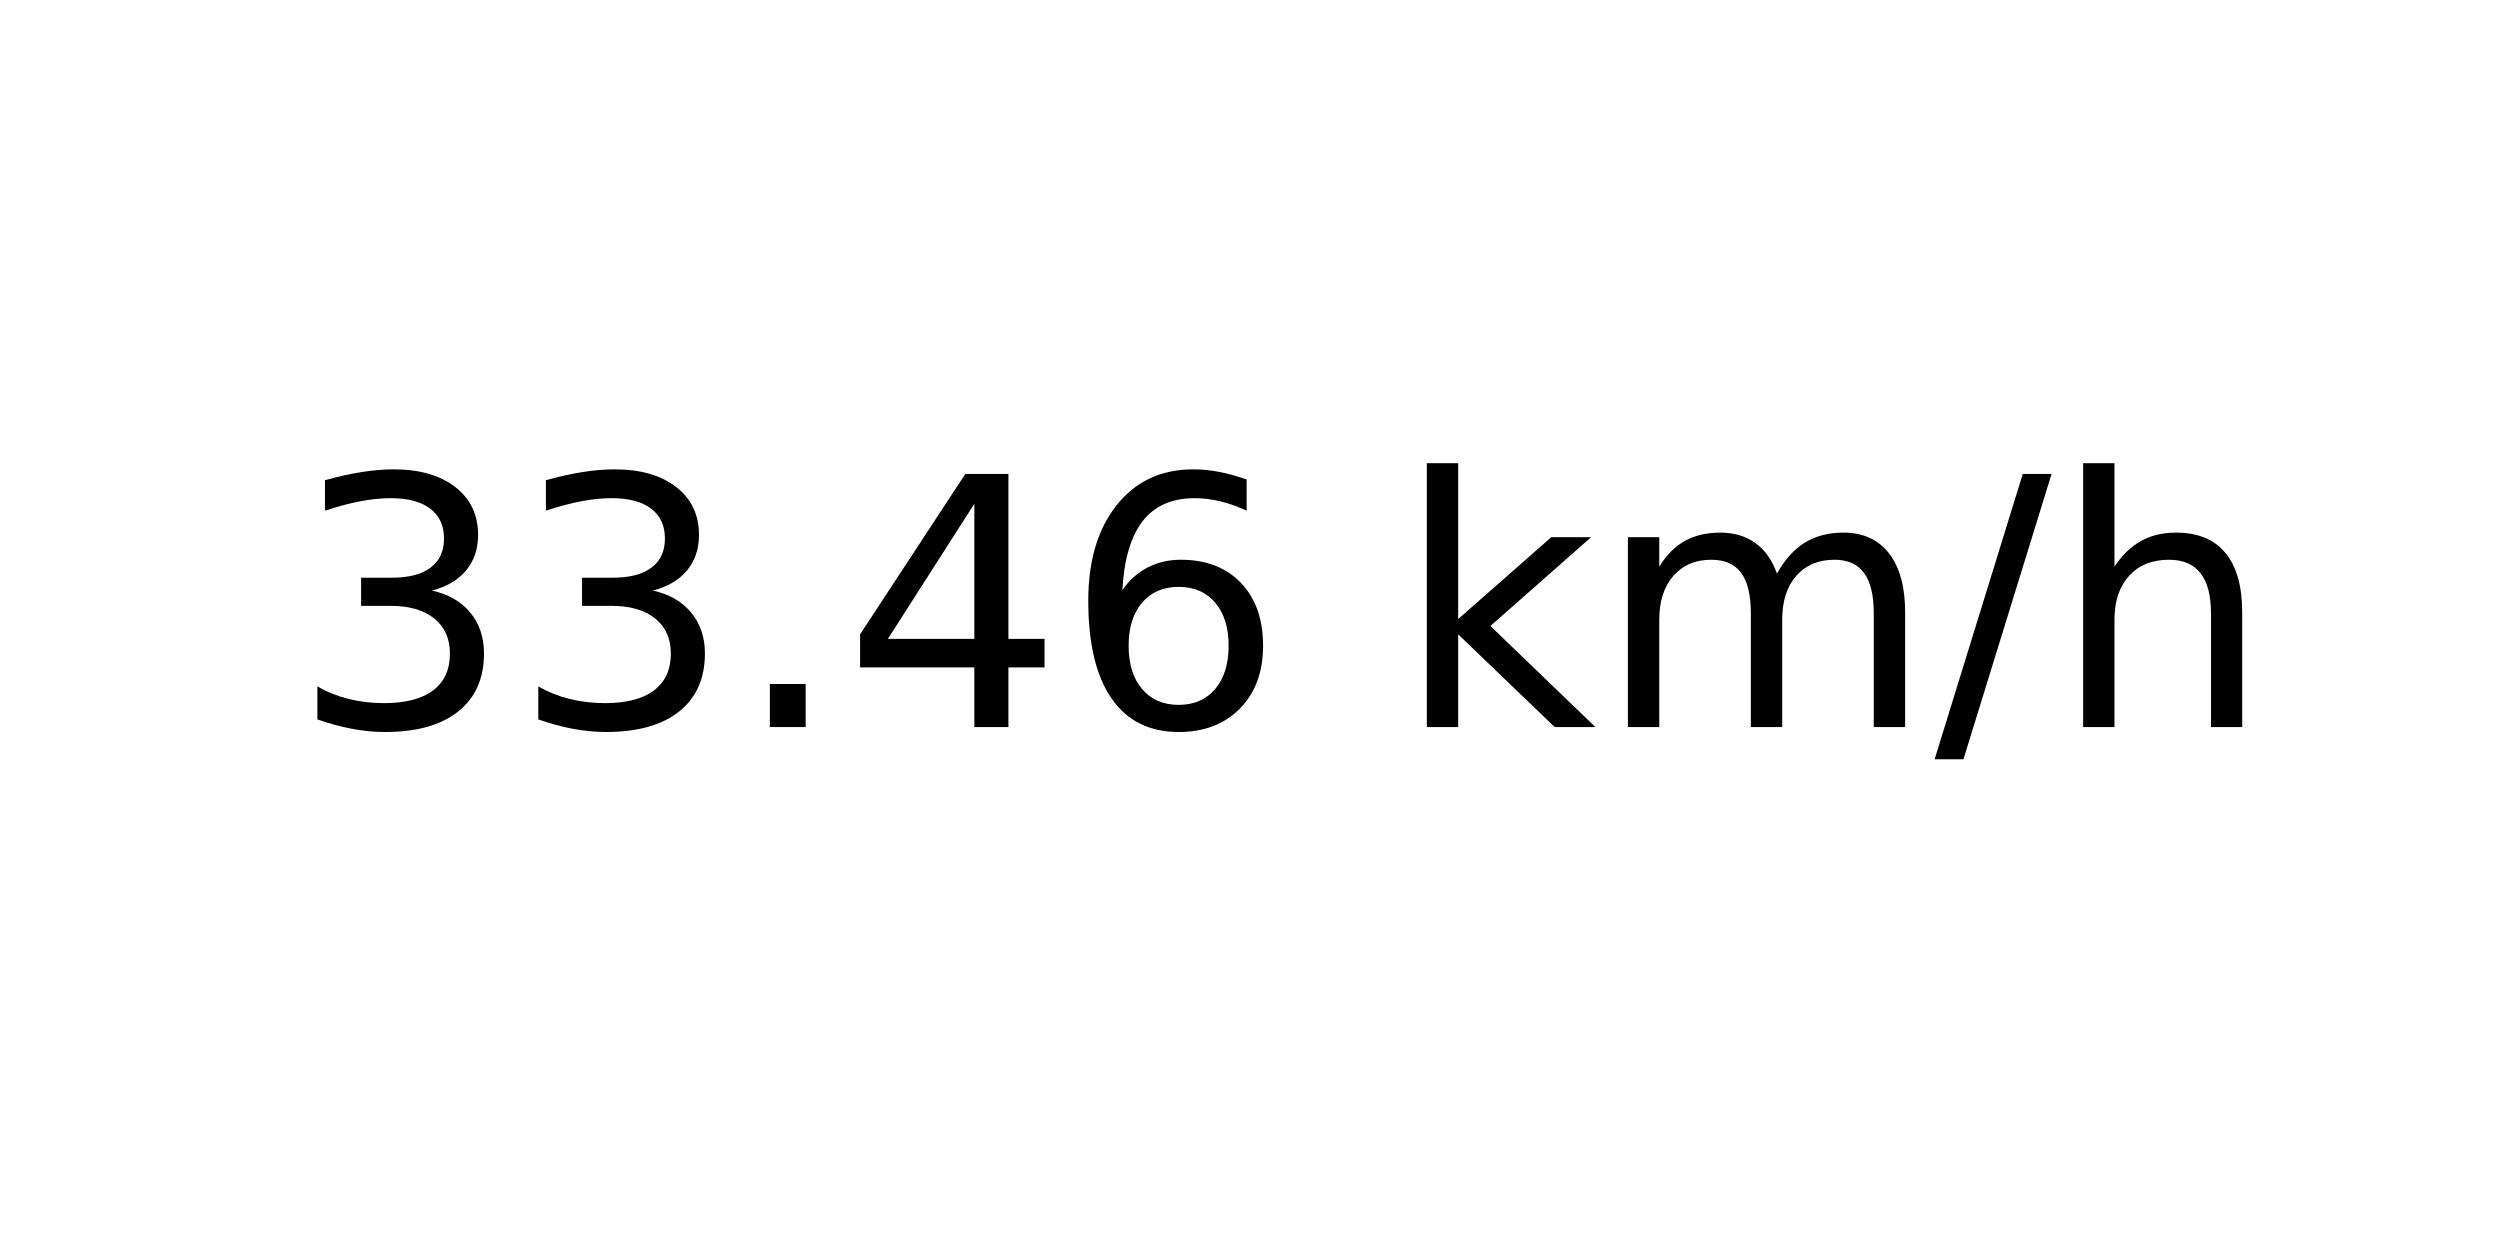
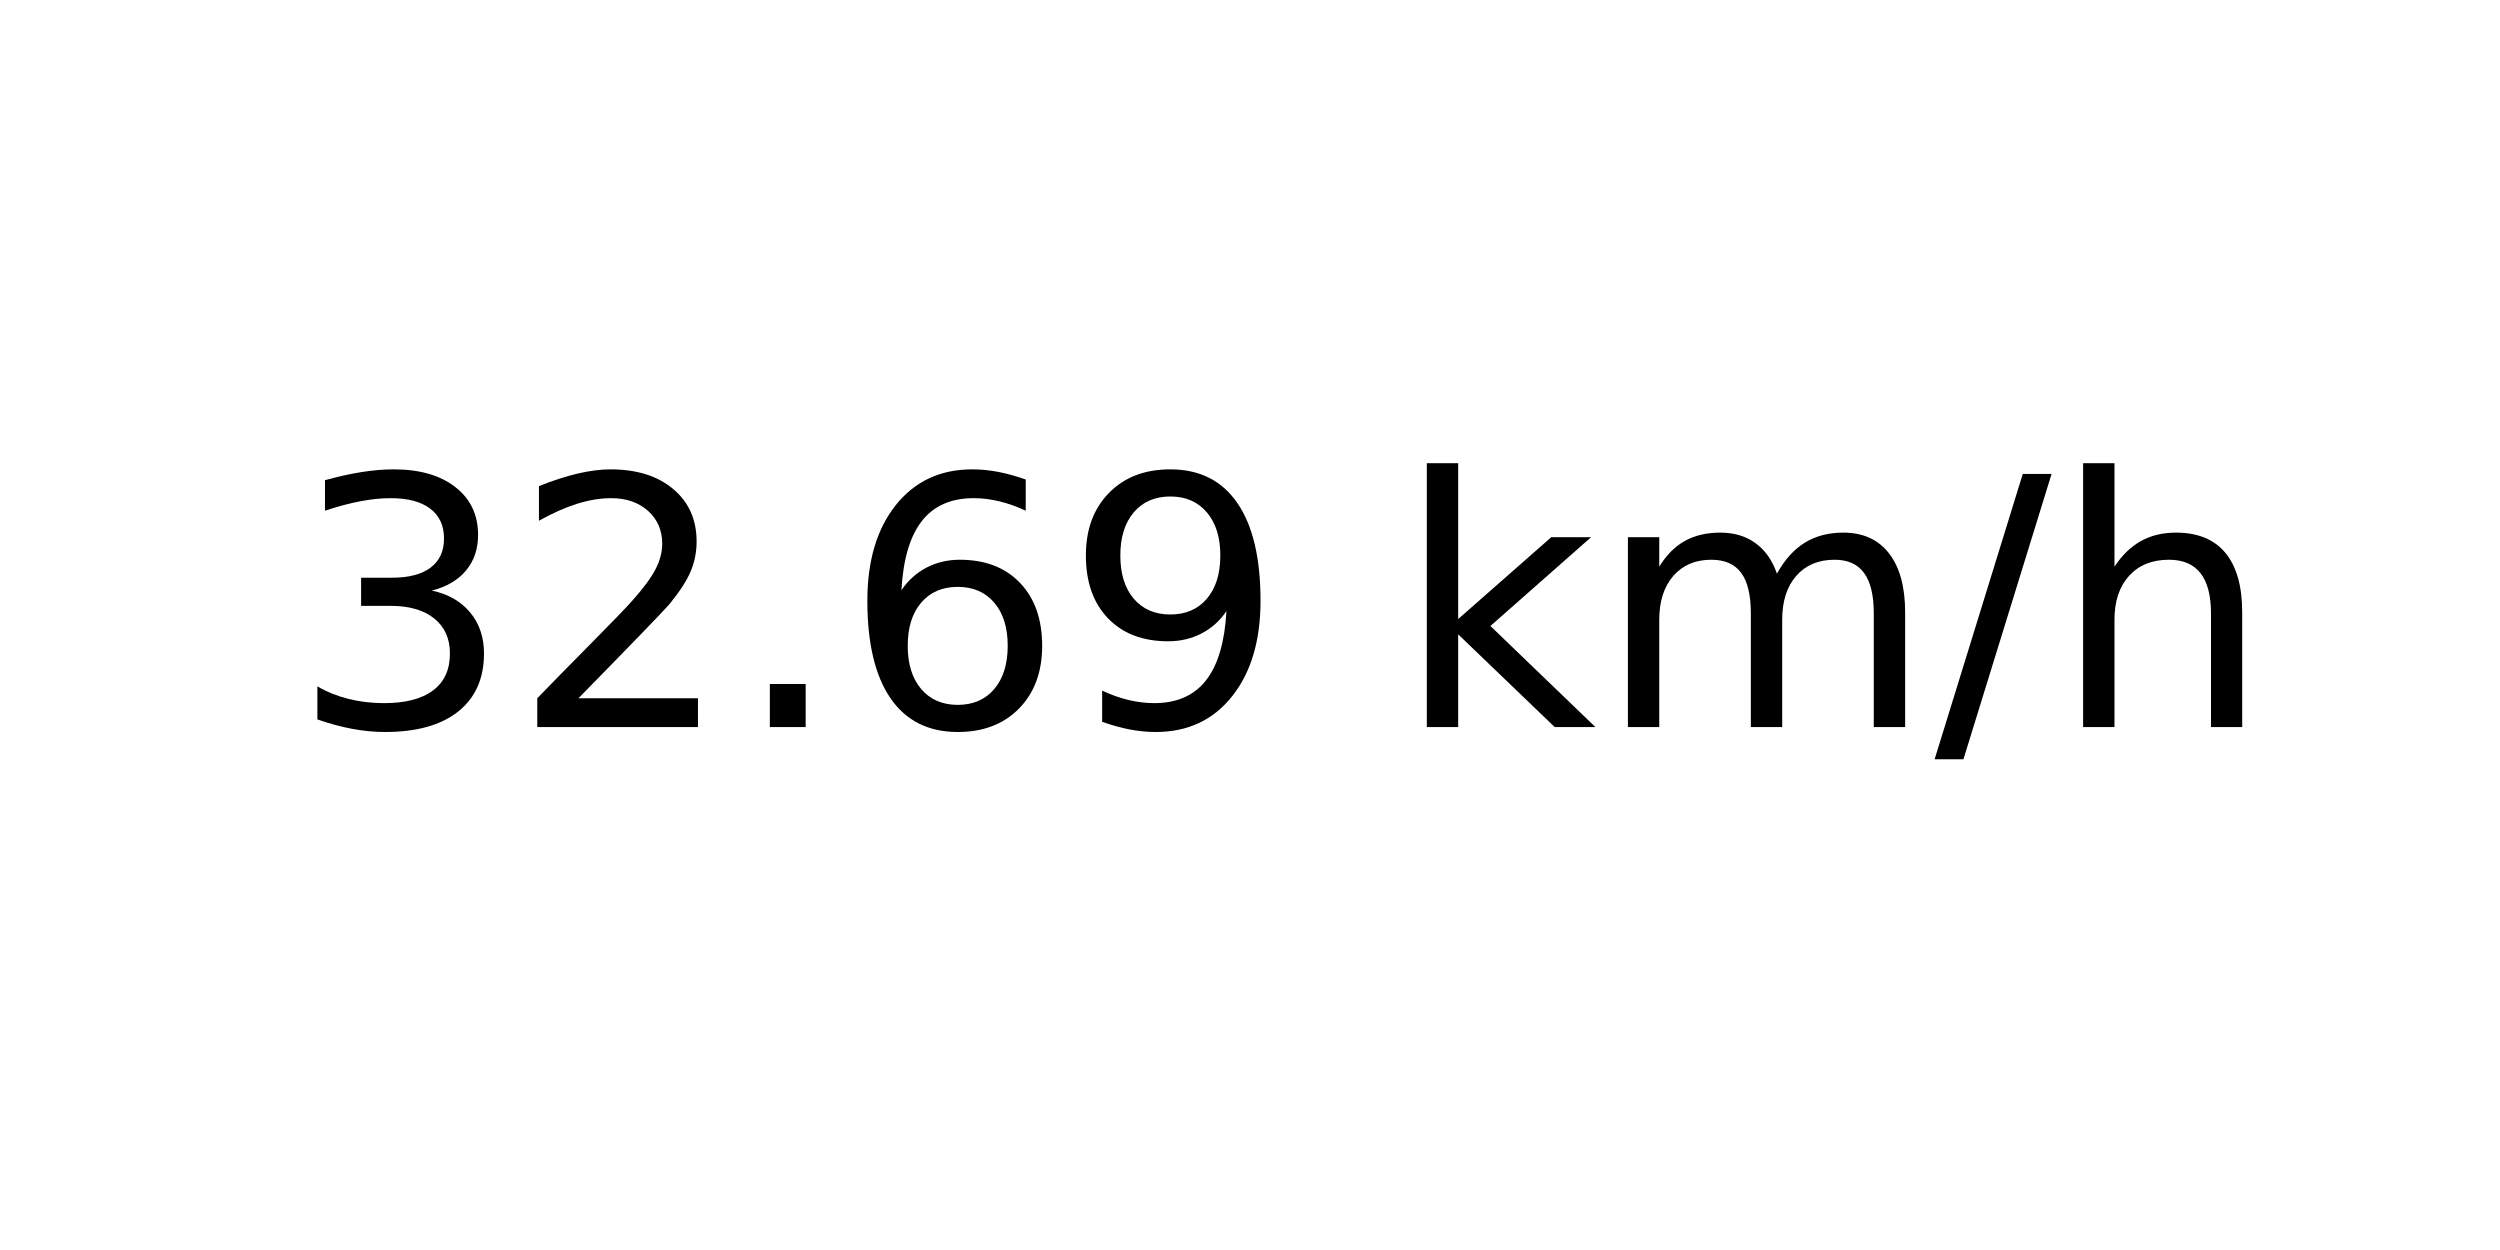
<svg xmlns="http://www.w3.org/2000/svg" xmlns:xlink="http://www.w3.org/1999/xlink" width="72pt" height="36pt" viewBox="0 0 72 36" version="1.1">
  <defs>
    <style type="text/css">*{stroke-linejoin: round; stroke-linecap: butt}</style>
  </defs>
  <g id="figure_1">
    <g id="axes_1">
      <g id="text_1">
        <g transform="translate(8.378125 20.93937) scale(0.1 -0.1)">
          <defs>
            <path id="DejaVuSans-33" d="M 2597 2516  Q 3050 2419 3304 2112  Q 3559 1806 3559 1356  Q 3559 666 3084 287  Q 2609 -91 1734 -91  Q 1441 -91 1130 -33  Q 819 25 488 141  L 488 750  Q 750 597 1062 519  Q 1375 441 1716 441  Q 2309 441 2620 675  Q 2931 909 2931 1356  Q 2931 1769 2642 2001  Q 2353 2234 1838 2234  L 1294 2234  L 1294 2753  L 1863 2753  Q 2328 2753 2575 2939  Q 2822 3125 2822 3475  Q 2822 3834 2567 4026  Q 2313 4219 1838 4219  Q 1578 4219 1281 4162  Q 984 4106 628 3988  L 628 4550  Q 988 4650 1302 4700  Q 1616 4750 1894 4750  Q 2613 4750 3031 4423  Q 3450 4097 3450 3541  Q 3450 3153 3228 2886  Q 3006 2619 2597 2516  z " transform="scale(0.015625)" />
+             <path id="DejaVuSans-32" d="M 1228 531  L 3431 531  L 3431 0  L 469 0  L 469 531  Q 828 903 1448 1529  Q 2069 2156 2228 2338  Q 2531 2678 2651 2914  Q 2772 3150 2772 3378  Q 2772 3750 2511 3984  Q 2250 4219 1831 4219  Q 1534 4219 1204 4116  Q 875 4013 500 3803  L 500 4441  Q 881 4594 1212 4672  Q 1544 4750 1819 4750  Q 2544 4750 2975 4387  Q 3406 4025 3406 3419  Q 3406 3131 3298 2873  Q 3191 2616 2906 2266  Q 2828 2175 2409 1742  Q 1991 1309 1228 531  z " transform="scale(0.015625)" />
            <path id="DejaVuSans-2e" d="M 684 794  L 1344 794  L 1344 0  L 684 0  L 684 794  z " transform="scale(0.015625)" />
-             <path id="DejaVuSans-34" d="M 2419 4116  L 825 1625  L 2419 1625  L 2419 4116  z M 2253 4666  L 3047 4666  L 3047 1625  L 3713 1625  L 3713 1100  L 3047 1100  L 3047 0  L 2419 0  L 2419 1100  L 313 1100  L 313 1709  L 2253 4666  z " transform="scale(0.015625)" />
            <path id="DejaVuSans-36" d="M 2113 2584  Q 1688 2584 1439 2293  Q 1191 2003 1191 1497  Q 1191 994 1439 701  Q 1688 409 2113 409  Q 2538 409 2786 701  Q 3034 994 3034 1497  Q 3034 2003 2786 2293  Q 2538 2584 2113 2584  z M 3366 4563  L 3366 3988  Q 3128 4100 2886 4159  Q 2644 4219 2406 4219  Q 1781 4219 1451 3797  Q 1122 3375 1075 2522  Q 1259 2794 1537 2939  Q 1816 3084 2150 3084  Q 2853 3084 3261 2657  Q 3669 2231 3669 1497  Q 3669 778 3244 343  Q 2819 -91 2113 -91  Q 1303 -91 875 529  Q 447 1150 447 2328  Q 447 3434 972 4092  Q 1497 4750 2381 4750  Q 2619 4750 2861 4703  Q 3103 4656 3366 4563  z " transform="scale(0.015625)" />
+             <path id="DejaVuSans-39" d="M 703 97  L 703 672  Q 941 559 1184 500  Q 1428 441 1663 441  Q 2288 441 2617 861  Q 2947 1281 2994 2138  Q 2813 1869 2534 1725  Q 2256 1581 1919 1581  Q 1219 1581 811 2004  Q 403 2428 403 3163  Q 403 3881 828 4315  Q 1253 4750 1959 4750  Q 2769 4750 3195 4129  Q 3622 3509 3622 2328  Q 3622 1225 3098 567  Q 2575 -91 1691 -91  Q 1453 -91 1209 -44  Q 966 3 703 97  z M 1959 2075  Q 2384 2075 2632 2365  Q 2881 2656 2881 3163  Q 2881 3666 2632 3958  Q 2384 4250 1959 4250  Q 1534 4250 1286 3958  Q 1038 3666 1038 3163  Q 1038 2656 1286 2365  Q 1534 2075 1959 2075  z " transform="scale(0.015625)" />
            <path id="DejaVuSans-20" transform="scale(0.015625)" />
            <path id="DejaVuSans-6b" d="M 581 4863  L 1159 4863  L 1159 1991  L 2875 3500  L 3609 3500  L 1753 1863  L 3688 0  L 2938 0  L 1159 1709  L 1159 0  L 581 0  L 581 4863  z " transform="scale(0.015625)" />
            <path id="DejaVuSans-6d" d="M 3328 2828  Q 3544 3216 3844 3400  Q 4144 3584 4550 3584  Q 5097 3584 5394 3201  Q 5691 2819 5691 2113  L 5691 0  L 5113 0  L 5113 2094  Q 5113 2597 4934 2840  Q 4756 3084 4391 3084  Q 3944 3084 3684 2787  Q 3425 2491 3425 1978  L 3425 0  L 2847 0  L 2847 2094  Q 2847 2600 2669 2842  Q 2491 3084 2119 3084  Q 1678 3084 1418 2786  Q 1159 2488 1159 1978  L 1159 0  L 581 0  L 581 3500  L 1159 3500  L 1159 2956  Q 1356 3278 1631 3431  Q 1906 3584 2284 3584  Q 2666 3584 2933 3390  Q 3200 3197 3328 2828  z " transform="scale(0.015625)" />
            <path id="DejaVuSans-2f" d="M 1625 4666  L 2156 4666  L 531 -594  L 0 -594  L 1625 4666  z " transform="scale(0.015625)" />
            <path id="DejaVuSans-68" d="M 3513 2113  L 3513 0  L 2938 0  L 2938 2094  Q 2938 2591 2744 2837  Q 2550 3084 2163 3084  Q 1697 3084 1428 2787  Q 1159 2491 1159 1978  L 1159 0  L 581 0  L 581 4863  L 1159 4863  L 1159 2956  Q 1366 3272 1645 3428  Q 1925 3584 2291 3584  Q 2894 3584 3203 3211  Q 3513 2838 3513 2113  z " transform="scale(0.015625)" />
          </defs>
          <use xlink:href="#DejaVuSans-33" />
-           <use xlink:href="#DejaVuSans-33" x="63.623" />
+           <use xlink:href="#DejaVuSans-32" x="63.623" />
          <use xlink:href="#DejaVuSans-2e" x="127.246" />
-           <use xlink:href="#DejaVuSans-34" x="159.033" />
-           <use xlink:href="#DejaVuSans-36" x="222.656" />
+           <use xlink:href="#DejaVuSans-36" x="159.033" />
+           <use xlink:href="#DejaVuSans-39" x="222.656" />
          <use xlink:href="#DejaVuSans-20" x="286.279" />
          <use xlink:href="#DejaVuSans-6b" x="318.066" />
          <use xlink:href="#DejaVuSans-6d" x="375.977" />
          <use xlink:href="#DejaVuSans-2f" x="473.389" />
          <use xlink:href="#DejaVuSans-68" x="507.08" />
        </g>
      </g>
    </g>
  </g>
</svg>
